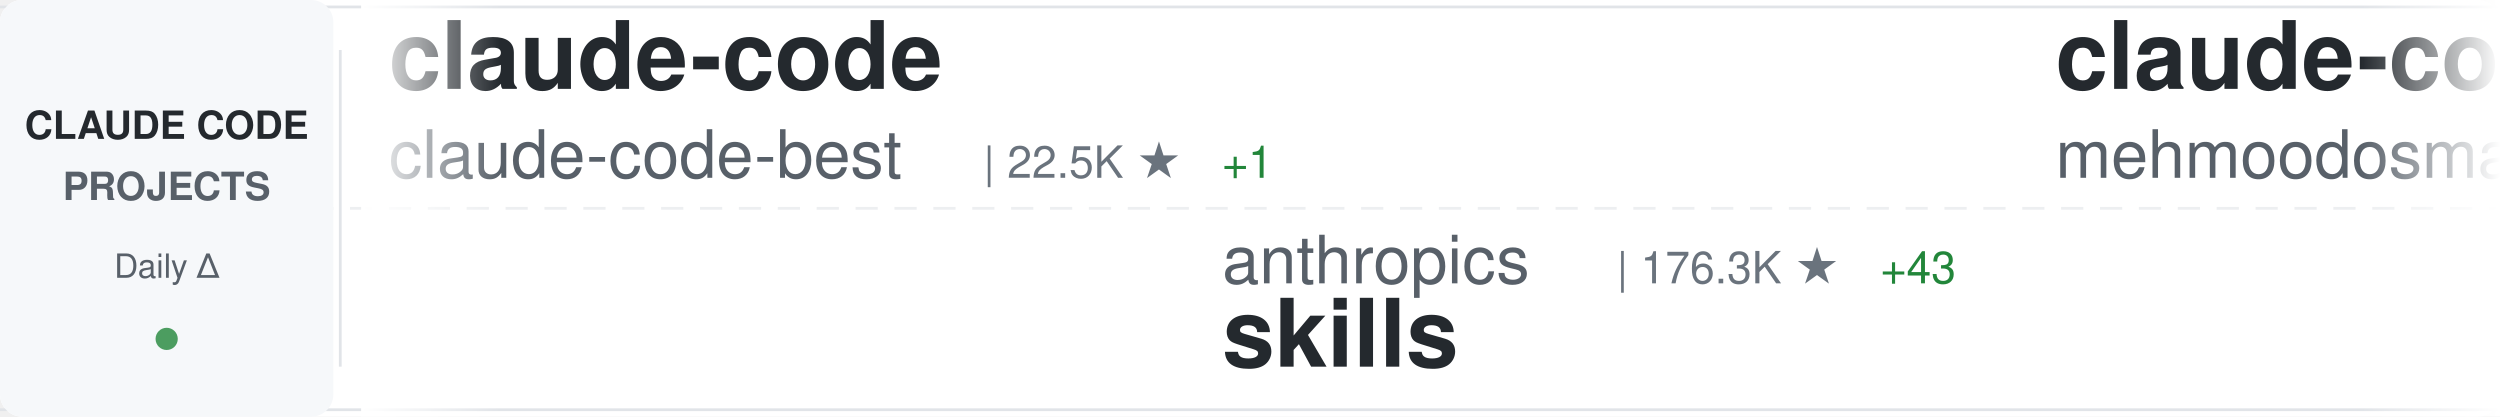
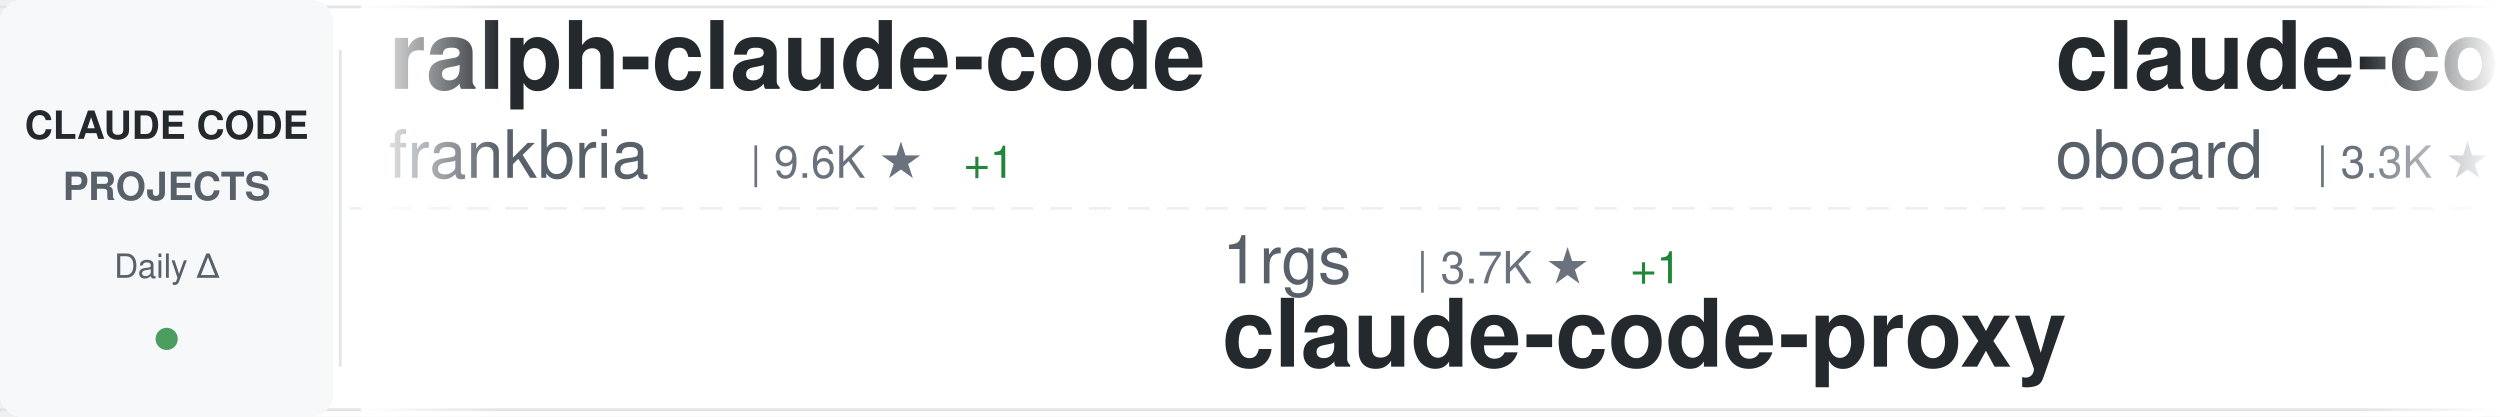
<svg xmlns="http://www.w3.org/2000/svg" width="900" height="150">
  <defs>
    <linearGradient id="awesomeLeftFade" x1="0%" y1="0%" x2="100%" y2="0%">
      <stop offset="0%" style="stop-color:#ffffff;stop-opacity:1" />
      <stop offset="100%" style="stop-color:#ffffff;stop-opacity:0" />
    </linearGradient>
    <linearGradient id="awesomeRightFade" x1="0%" y1="0%" x2="100%" y2="0%">
      <stop offset="0%" style="stop-color:#ffffff;stop-opacity:0" />
      <stop offset="100%" style="stop-color:#ffffff;stop-opacity:1" />
    </linearGradient>
  </defs>
  <rect width="900" height="150" fill="#ffffff" rx="8" />
  <rect x="0" y="2" width="900" height="1" fill="#e1e4e8" />
  <rect x="0" y="147" width="900" height="1" fill="#e1e4e8" />
  <line x1="0" y1="75" x2="900" y2="75" stroke="#e1e4e8" stroke-width="1" stroke-dasharray="8 6" opacity="0.6" />
  <rect x="0" y="0" width="120" height="150" fill="#f6f8fa" rx="8" />
  <text x="60" y="50" font-family="-apple-system, BlinkMacSystemFont, 'Segoe UI', Helvetica, Arial, sans-serif" font-size="14" font-weight="600" fill="#24292e" text-anchor="middle">CLAUDE CODE</text>
  <text x="60" y="72" font-family="-apple-system, BlinkMacSystemFont, 'Segoe UI', Helvetica, Arial, sans-serif" font-size="14" font-weight="600" fill="#586069" text-anchor="middle">PROJECTS</text>
  <text x="60" y="100" font-family="-apple-system, BlinkMacSystemFont, 'Segoe UI', Helvetica, Arial, sans-serif" font-size="12" font-weight="500" fill="#586069" text-anchor="middle">Daily Δ</text>
  <circle cx="60" cy="122" r="4" fill="#22863a" opacity="0.8" />
  <rect x="122" y="18" width="1" height="114" fill="#e1e4e8" />
  <clipPath id="awesomeTickerClip">
    <rect x="130" y="0" width="770" height="150" />
  </clipPath>
  <g clip-path="url(#awesomeTickerClip)">
    <g id="awesomeTickerItems">
      <animateTransform attributeName="transform" attributeType="XML" type="translate" from="0 0" to="-3000 0" dur="54s" repeatCount="indefinite" />
      <g transform="translate(0, 0)">
-         <text x="140" y="32" font-family="-apple-system, BlinkMacSystemFont, 'Segoe UI', Helvetica, Arial, sans-serif" font-size="34" font-weight="600" fill="#24292e">claude-code</text>
-         <text x="140" y="64" font-family="-apple-system, BlinkMacSystemFont, 'Segoe UI', Helvetica, Arial, sans-serif" font-size="24" font-weight="400" fill="#586069">claude-code-best</text>
-         <text x="354" y="64" font-family="-apple-system, BlinkMacSystemFont, 'Segoe UI', Helvetica, Arial, sans-serif" font-size="16" font-weight="500" fill="#6a737d">| 22.5K ★</text>
-         <text x="440" y="64" font-family="-apple-system, BlinkMacSystemFont, 'Segoe UI', Helvetica, Arial, sans-serif" font-size="16" font-weight="500" fill="#22863a"> +1</text>
+         <text x="140" y="32" font-family="-apple-system, BlinkMacSystemFont, 'Segoe UI', Helvetica, Arial, sans-serif" font-size="34" font-weight="600" fill="#24292e">ralph-claude-code</text>
+         <text x="140" y="64" font-family="-apple-system, BlinkMacSystemFont, 'Segoe UI', Helvetica, Arial, sans-serif" font-size="24" font-weight="400" fill="#586069">frankbria</text>
+         <text x="270" y="64" font-family="-apple-system, BlinkMacSystemFont, 'Segoe UI', Helvetica, Arial, sans-serif" font-size="16" font-weight="500" fill="#6a737d">| 9.6K ★</text>
+         <text x="347" y="64" font-family="-apple-system, BlinkMacSystemFont, 'Segoe UI', Helvetica, Arial, sans-serif" font-size="16" font-weight="500" fill="#22863a"> +1</text>
      </g>
      <g transform="translate(300, 0)">
-         <text x="140" y="102" font-family="-apple-system, BlinkMacSystemFont, 'Segoe UI', Helvetica, Arial, sans-serif" font-size="24" font-weight="400" fill="#586069">anthropics</text>
-         <text x="282" y="102" font-family="-apple-system, BlinkMacSystemFont, 'Segoe UI', Helvetica, Arial, sans-serif" font-size="16" font-weight="500" fill="#6a737d">| 176.3K ★</text>
-         <text x="377" y="102" font-family="-apple-system, BlinkMacSystemFont, 'Segoe UI', Helvetica, Arial, sans-serif" font-size="16" font-weight="500" fill="#22863a"> +43</text>
-         <text x="140" y="132" font-family="-apple-system, BlinkMacSystemFont, 'Segoe UI', Helvetica, Arial, sans-serif" font-size="34" font-weight="600" fill="#24292e">skills</text>
+         <text x="140" y="102" font-family="-apple-system, BlinkMacSystemFont, 'Segoe UI', Helvetica, Arial, sans-serif" font-size="24" font-weight="400" fill="#586069">1rgs</text>
+         <text x="210" y="102" font-family="-apple-system, BlinkMacSystemFont, 'Segoe UI', Helvetica, Arial, sans-serif" font-size="16" font-weight="500" fill="#6a737d">| 3.7K ★</text>
+         <text x="287" y="102" font-family="-apple-system, BlinkMacSystemFont, 'Segoe UI', Helvetica, Arial, sans-serif" font-size="16" font-weight="500" fill="#22863a"> +1</text>
+         <text x="140" y="132" font-family="-apple-system, BlinkMacSystemFont, 'Segoe UI', Helvetica, Arial, sans-serif" font-size="34" font-weight="600" fill="#24292e">claude-code-proxy</text>
      </g>
      <g transform="translate(600, 0)">
-         <text x="140" y="32" font-family="-apple-system, BlinkMacSystemFont, 'Segoe UI', Helvetica, Arial, sans-serif" font-size="34" font-weight="600" fill="#24292e">claude-code</text>
-         <text x="140" y="64" font-family="-apple-system, BlinkMacSystemFont, 'Segoe UI', Helvetica, Arial, sans-serif" font-size="24" font-weight="400" fill="#586069">mehmoodosman</text>
-         <text x="306" y="64" font-family="-apple-system, BlinkMacSystemFont, 'Segoe UI', Helvetica, Arial, sans-serif" font-size="16" font-weight="500" fill="#6a737d">| 174 ★</text>
+         <text x="140" y="32" font-family="-apple-system, BlinkMacSystemFont, 'Segoe UI', Helvetica, Arial, sans-serif" font-size="34" font-weight="600" fill="#24292e">claude-code-rev</text>
+         <text x="140" y="64" font-family="-apple-system, BlinkMacSystemFont, 'Segoe UI', Helvetica, Arial, sans-serif" font-size="24" font-weight="400" fill="#586069">oboard</text>
+         <text x="234" y="64" font-family="-apple-system, BlinkMacSystemFont, 'Segoe UI', Helvetica, Arial, sans-serif" font-size="16" font-weight="500" fill="#6a737d">| 3.3K ★</text>
      </g>
      <g transform="translate(900, 0)">
-         <text x="140" y="102" font-family="-apple-system, BlinkMacSystemFont, 'Segoe UI', Helvetica, Arial, sans-serif" font-size="24" font-weight="400" fill="#586069">alex000kim</text>
-         <text x="282" y="102" font-family="-apple-system, BlinkMacSystemFont, 'Segoe UI', Helvetica, Arial, sans-serif" font-size="16" font-weight="500" fill="#6a737d">| 234 ★</text>
-         <text x="140" y="132" font-family="-apple-system, BlinkMacSystemFont, 'Segoe UI', Helvetica, Arial, sans-serif" font-size="34" font-weight="600" fill="#24292e">claude-code</text>
+         <text x="140" y="102" font-family="-apple-system, BlinkMacSystemFont, 'Segoe UI', Helvetica, Arial, sans-serif" font-size="24" font-weight="400" fill="#586069">edmund-io</text>
+         <text x="270" y="102" font-family="-apple-system, BlinkMacSystemFont, 'Segoe UI', Helvetica, Arial, sans-serif" font-size="16" font-weight="500" fill="#6a737d">| 1.5K ★</text>
+         <text x="140" y="132" font-family="-apple-system, BlinkMacSystemFont, 'Segoe UI', Helvetica, Arial, sans-serif" font-size="34" font-weight="600" fill="#24292e">edmunds-claude-code</text>
      </g>
      <g transform="translate(1200, 0)">
-         <text x="140" y="32" font-family="-apple-system, BlinkMacSystemFont, 'Segoe UI', Helvetica, Arial, sans-serif" font-size="34" font-weight="600" fill="#24292e">Claude-Code</text>
-         <text x="140" y="64" font-family="-apple-system, BlinkMacSystemFont, 'Segoe UI', Helvetica, Arial, sans-serif" font-size="24" font-weight="400" fill="#586069">pengchengneo</text>
-         <text x="306" y="64" font-family="-apple-system, BlinkMacSystemFont, 'Segoe UI', Helvetica, Arial, sans-serif" font-size="16" font-weight="500" fill="#6a737d">| 1.8K ★</text>
-         <text x="383" y="64" font-family="-apple-system, BlinkMacSystemFont, 'Segoe UI', Helvetica, Arial, sans-serif" font-size="16" font-weight="500" fill="#22863a"> +1</text>
+         <text x="140" y="32" font-family="-apple-system, BlinkMacSystemFont, 'Segoe UI', Helvetica, Arial, sans-serif" font-size="34" font-weight="600" fill="#24292e">claude-code-cli</text>
+         <text x="140" y="64" font-family="-apple-system, BlinkMacSystemFont, 'Segoe UI', Helvetica, Arial, sans-serif" font-size="24" font-weight="400" fill="#586069">huangserva</text>
+         <text x="282" y="64" font-family="-apple-system, BlinkMacSystemFont, 'Segoe UI', Helvetica, Arial, sans-serif" font-size="16" font-weight="500" fill="#6a737d">| 628 ★</text>
      </g>
      <g transform="translate(1500, 0)">
-         <text x="140" y="102" font-family="-apple-system, BlinkMacSystemFont, 'Segoe UI', Helvetica, Arial, sans-serif" font-size="24" font-weight="400" fill="#586069">KPR111</text>
-         <text x="234" y="102" font-family="-apple-system, BlinkMacSystemFont, 'Segoe UI', Helvetica, Arial, sans-serif" font-size="16" font-weight="500" fill="#6a737d">| 18 ★</text>
-         <text x="140" y="132" font-family="-apple-system, BlinkMacSystemFont, 'Segoe UI', Helvetica, Arial, sans-serif" font-size="34" font-weight="600" fill="#24292e">Claude-Code</text>
+         <text x="140" y="102" font-family="-apple-system, BlinkMacSystemFont, 'Segoe UI', Helvetica, Arial, sans-serif" font-size="24" font-weight="400" fill="#586069">nicedreamzapp</text>
+         <text x="318" y="102" font-family="-apple-system, BlinkMacSystemFont, 'Segoe UI', Helvetica, Arial, sans-serif" font-size="16" font-weight="500" fill="#6a737d">| 3.3K ★</text>
+         <text x="395" y="102" font-family="-apple-system, BlinkMacSystemFont, 'Segoe UI', Helvetica, Arial, sans-serif" font-size="16" font-weight="500" fill="#22863a"> +1</text>
+         <text x="140" y="132" font-family="-apple-system, BlinkMacSystemFont, 'Segoe UI', Helvetica, Arial, sans-serif" font-size="34" font-weight="600" fill="#24292e">claude-code-local</text>
      </g>
      <g transform="translate(1800, 0)">
-         <text x="140" y="32" font-family="-apple-system, BlinkMacSystemFont, 'Segoe UI', Helvetica, Arial, sans-serif" font-size="34" font-weight="600" fill="#24292e">Claude-Code-Game-Studios</text>
-         <text x="140" y="64" font-family="-apple-system, BlinkMacSystemFont, 'Segoe UI', Helvetica, Arial, sans-serif" font-size="24" font-weight="400" fill="#586069">Donchitos</text>
-         <text x="270" y="64" font-family="-apple-system, BlinkMacSystemFont, 'Segoe UI', Helvetica, Arial, sans-serif" font-size="16" font-weight="500" fill="#6a737d">| 25.1K ★</text>
-         <text x="356" y="64" font-family="-apple-system, BlinkMacSystemFont, 'Segoe UI', Helvetica, Arial, sans-serif" font-size="16" font-weight="500" fill="#22863a"> +9</text>
+         <text x="140" y="32" font-family="-apple-system, BlinkMacSystemFont, 'Segoe UI', Helvetica, Arial, sans-serif" font-size="34" font-weight="600" fill="#24292e">how-claude-code-works</text>
+         <text x="140" y="64" font-family="-apple-system, BlinkMacSystemFont, 'Segoe UI', Helvetica, Arial, sans-serif" font-size="24" font-weight="400" fill="#586069">Windy3f3f3f3f</text>
+         <text x="318" y="64" font-family="-apple-system, BlinkMacSystemFont, 'Segoe UI', Helvetica, Arial, sans-serif" font-size="16" font-weight="500" fill="#6a737d">| 3.6K ★</text>
+         <text x="395" y="64" font-family="-apple-system, BlinkMacSystemFont, 'Segoe UI', Helvetica, Arial, sans-serif" font-size="16" font-weight="500" fill="#22863a"> +5</text>
      </g>
      <g transform="translate(2100, 0)">
-         <text x="140" y="102" font-family="-apple-system, BlinkMacSystemFont, 'Segoe UI', Helvetica, Arial, sans-serif" font-size="24" font-weight="400" fill="#586069">andrew-kramer-inno</text>
-         <text x="378" y="102" font-family="-apple-system, BlinkMacSystemFont, 'Segoe UI', Helvetica, Arial, sans-serif" font-size="16" font-weight="500" fill="#6a737d">| 596 ★</text>
-         <text x="140" y="132" font-family="-apple-system, BlinkMacSystemFont, 'Segoe UI', Helvetica, Arial, sans-serif" font-size="34" font-weight="600" fill="#24292e">claude-code-source-build</text>
+         <text x="140" y="102" font-family="-apple-system, BlinkMacSystemFont, 'Segoe UI', Helvetica, Arial, sans-serif" font-size="24" font-weight="400" fill="#586069">Windy3f3f3f3f</text>
+         <text x="318" y="102" font-family="-apple-system, BlinkMacSystemFont, 'Segoe UI', Helvetica, Arial, sans-serif" font-size="16" font-weight="500" fill="#6a737d">| 2.7K ★</text>
+         <text x="140" y="132" font-family="-apple-system, BlinkMacSystemFont, 'Segoe UI', Helvetica, Arial, sans-serif" font-size="34" font-weight="600" fill="#24292e">claude-code-from-scratch</text>
      </g>
      <g transform="translate(2400, 0)">
-         <text x="140" y="32" font-family="-apple-system, BlinkMacSystemFont, 'Segoe UI', Helvetica, Arial, sans-serif" font-size="34" font-weight="600" fill="#24292e">everything-claude-code</text>
-         <text x="140" y="64" font-family="-apple-system, BlinkMacSystemFont, 'Segoe UI', Helvetica, Arial, sans-serif" font-size="24" font-weight="400" fill="#586069">WorldFlowAI</text>
-         <text x="294" y="64" font-family="-apple-system, BlinkMacSystemFont, 'Segoe UI', Helvetica, Arial, sans-serif" font-size="16" font-weight="500" fill="#6a737d">| 2.9K ★</text>
-         <text x="371" y="64" font-family="-apple-system, BlinkMacSystemFont, 'Segoe UI', Helvetica, Arial, sans-serif" font-size="16" font-weight="500" fill="#22863a"> +14</text>
+         <text x="140" y="32" font-family="-apple-system, BlinkMacSystemFont, 'Segoe UI', Helvetica, Arial, sans-serif" font-size="34" font-weight="600" fill="#24292e">claude-code-analysis</text>
+         <text x="140" y="64" font-family="-apple-system, BlinkMacSystemFont, 'Segoe UI', Helvetica, Arial, sans-serif" font-size="24" font-weight="400" fill="#586069">liuup</text>
+         <text x="222" y="64" font-family="-apple-system, BlinkMacSystemFont, 'Segoe UI', Helvetica, Arial, sans-serif" font-size="16" font-weight="500" fill="#6a737d">| 3.9K ★</text>
+         <text x="299" y="64" font-family="-apple-system, BlinkMacSystemFont, 'Segoe UI', Helvetica, Arial, sans-serif" font-size="16" font-weight="500" fill="#22863a"> +1</text>
      </g>
      <g transform="translate(2700, 0)">
-         <text x="140" y="102" font-family="-apple-system, BlinkMacSystemFont, 'Segoe UI', Helvetica, Arial, sans-serif" font-size="24" font-weight="400" fill="#586069">oboard</text>
-         <text x="234" y="102" font-family="-apple-system, BlinkMacSystemFont, 'Segoe UI', Helvetica, Arial, sans-serif" font-size="16" font-weight="500" fill="#6a737d">| 3.3K ★</text>
-         <text x="140" y="132" font-family="-apple-system, BlinkMacSystemFont, 'Segoe UI', Helvetica, Arial, sans-serif" font-size="34" font-weight="600" fill="#24292e">claude-code-rev</text>
+         <text x="140" y="102" font-family="-apple-system, BlinkMacSystemFont, 'Segoe UI', Helvetica, Arial, sans-serif" font-size="24" font-weight="400" fill="#586069">kodu-ai</text>
+         <text x="246" y="102" font-family="-apple-system, BlinkMacSystemFont, 'Segoe UI', Helvetica, Arial, sans-serif" font-size="16" font-weight="500" fill="#6a737d">| 5.2K ★</text>
+         <text x="140" y="132" font-family="-apple-system, BlinkMacSystemFont, 'Segoe UI', Helvetica, Arial, sans-serif" font-size="34" font-weight="600" fill="#24292e">claude-coder</text>
      </g>
      <g transform="translate(3000, 0)">
-         <text x="140" y="32" font-family="-apple-system, BlinkMacSystemFont, 'Segoe UI', Helvetica, Arial, sans-serif" font-size="34" font-weight="600" fill="#24292e">claude-code</text>
-         <text x="140" y="64" font-family="-apple-system, BlinkMacSystemFont, 'Segoe UI', Helvetica, Arial, sans-serif" font-size="24" font-weight="400" fill="#586069">claude-code-best</text>
-         <text x="354" y="64" font-family="-apple-system, BlinkMacSystemFont, 'Segoe UI', Helvetica, Arial, sans-serif" font-size="16" font-weight="500" fill="#6a737d">| 22.5K ★</text>
-         <text x="440" y="64" font-family="-apple-system, BlinkMacSystemFont, 'Segoe UI', Helvetica, Arial, sans-serif" font-size="16" font-weight="500" fill="#22863a"> +1</text>
+         <text x="140" y="32" font-family="-apple-system, BlinkMacSystemFont, 'Segoe UI', Helvetica, Arial, sans-serif" font-size="34" font-weight="600" fill="#24292e">ralph-claude-code</text>
+         <text x="140" y="64" font-family="-apple-system, BlinkMacSystemFont, 'Segoe UI', Helvetica, Arial, sans-serif" font-size="24" font-weight="400" fill="#586069">frankbria</text>
+         <text x="270" y="64" font-family="-apple-system, BlinkMacSystemFont, 'Segoe UI', Helvetica, Arial, sans-serif" font-size="16" font-weight="500" fill="#6a737d">| 9.6K ★</text>
+         <text x="347" y="64" font-family="-apple-system, BlinkMacSystemFont, 'Segoe UI', Helvetica, Arial, sans-serif" font-size="16" font-weight="500" fill="#22863a"> +1</text>
      </g>
      <g transform="translate(3300, 0)">
-         <text x="140" y="102" font-family="-apple-system, BlinkMacSystemFont, 'Segoe UI', Helvetica, Arial, sans-serif" font-size="24" font-weight="400" fill="#586069">anthropics</text>
-         <text x="282" y="102" font-family="-apple-system, BlinkMacSystemFont, 'Segoe UI', Helvetica, Arial, sans-serif" font-size="16" font-weight="500" fill="#6a737d">| 176.3K ★</text>
-         <text x="377" y="102" font-family="-apple-system, BlinkMacSystemFont, 'Segoe UI', Helvetica, Arial, sans-serif" font-size="16" font-weight="500" fill="#22863a"> +43</text>
-         <text x="140" y="132" font-family="-apple-system, BlinkMacSystemFont, 'Segoe UI', Helvetica, Arial, sans-serif" font-size="34" font-weight="600" fill="#24292e">skills</text>
+         <text x="140" y="102" font-family="-apple-system, BlinkMacSystemFont, 'Segoe UI', Helvetica, Arial, sans-serif" font-size="24" font-weight="400" fill="#586069">1rgs</text>
+         <text x="210" y="102" font-family="-apple-system, BlinkMacSystemFont, 'Segoe UI', Helvetica, Arial, sans-serif" font-size="16" font-weight="500" fill="#6a737d">| 3.7K ★</text>
+         <text x="287" y="102" font-family="-apple-system, BlinkMacSystemFont, 'Segoe UI', Helvetica, Arial, sans-serif" font-size="16" font-weight="500" fill="#22863a"> +1</text>
+         <text x="140" y="132" font-family="-apple-system, BlinkMacSystemFont, 'Segoe UI', Helvetica, Arial, sans-serif" font-size="34" font-weight="600" fill="#24292e">claude-code-proxy</text>
      </g>
      <g transform="translate(3600, 0)">
-         <text x="140" y="32" font-family="-apple-system, BlinkMacSystemFont, 'Segoe UI', Helvetica, Arial, sans-serif" font-size="34" font-weight="600" fill="#24292e">claude-code</text>
-         <text x="140" y="64" font-family="-apple-system, BlinkMacSystemFont, 'Segoe UI', Helvetica, Arial, sans-serif" font-size="24" font-weight="400" fill="#586069">mehmoodosman</text>
-         <text x="306" y="64" font-family="-apple-system, BlinkMacSystemFont, 'Segoe UI', Helvetica, Arial, sans-serif" font-size="16" font-weight="500" fill="#6a737d">| 174 ★</text>
+         <text x="140" y="32" font-family="-apple-system, BlinkMacSystemFont, 'Segoe UI', Helvetica, Arial, sans-serif" font-size="34" font-weight="600" fill="#24292e">claude-code-rev</text>
+         <text x="140" y="64" font-family="-apple-system, BlinkMacSystemFont, 'Segoe UI', Helvetica, Arial, sans-serif" font-size="24" font-weight="400" fill="#586069">oboard</text>
+         <text x="234" y="64" font-family="-apple-system, BlinkMacSystemFont, 'Segoe UI', Helvetica, Arial, sans-serif" font-size="16" font-weight="500" fill="#6a737d">| 3.3K ★</text>
      </g>
      <g transform="translate(3900, 0)">
-         <text x="140" y="102" font-family="-apple-system, BlinkMacSystemFont, 'Segoe UI', Helvetica, Arial, sans-serif" font-size="24" font-weight="400" fill="#586069">alex000kim</text>
-         <text x="282" y="102" font-family="-apple-system, BlinkMacSystemFont, 'Segoe UI', Helvetica, Arial, sans-serif" font-size="16" font-weight="500" fill="#6a737d">| 234 ★</text>
-         <text x="140" y="132" font-family="-apple-system, BlinkMacSystemFont, 'Segoe UI', Helvetica, Arial, sans-serif" font-size="34" font-weight="600" fill="#24292e">claude-code</text>
+         <text x="140" y="102" font-family="-apple-system, BlinkMacSystemFont, 'Segoe UI', Helvetica, Arial, sans-serif" font-size="24" font-weight="400" fill="#586069">edmund-io</text>
+         <text x="270" y="102" font-family="-apple-system, BlinkMacSystemFont, 'Segoe UI', Helvetica, Arial, sans-serif" font-size="16" font-weight="500" fill="#6a737d">| 1.5K ★</text>
+         <text x="140" y="132" font-family="-apple-system, BlinkMacSystemFont, 'Segoe UI', Helvetica, Arial, sans-serif" font-size="34" font-weight="600" fill="#24292e">edmunds-claude-code</text>
      </g>
    </g>
  </g>
  <rect x="130" y="0" width="50" height="150" fill="url(#awesomeLeftFade)" />
  <rect x="850" y="0" width="50" height="150" fill="url(#awesomeRightFade)" />
</svg>
